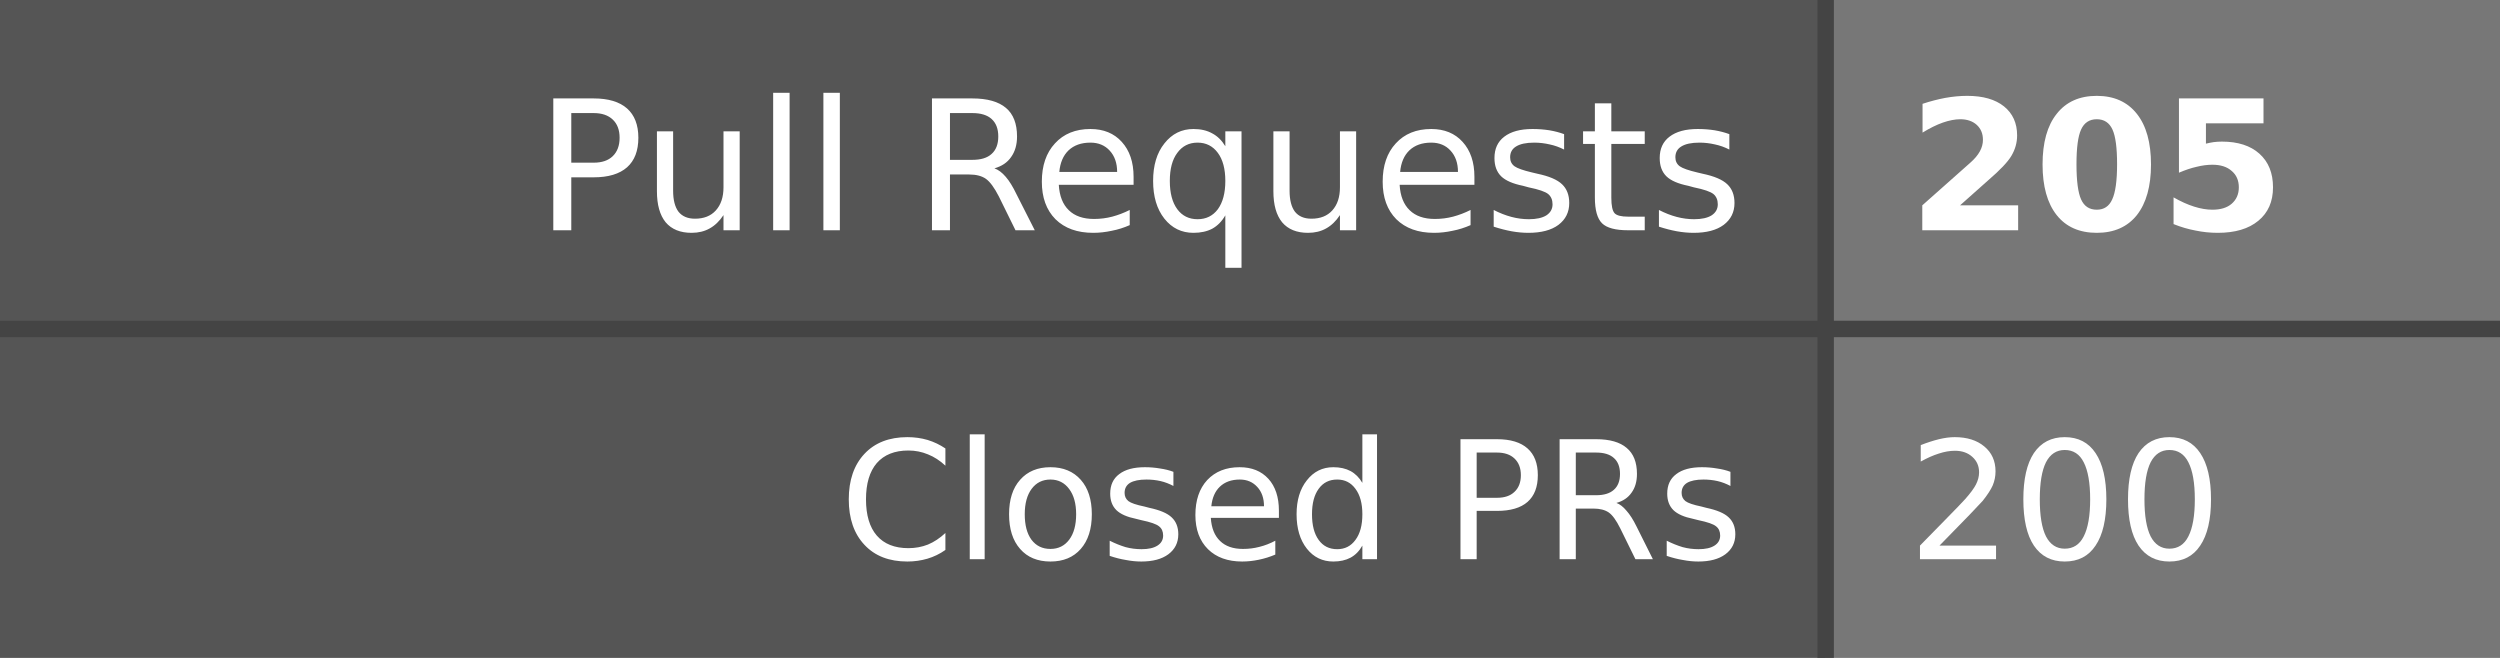
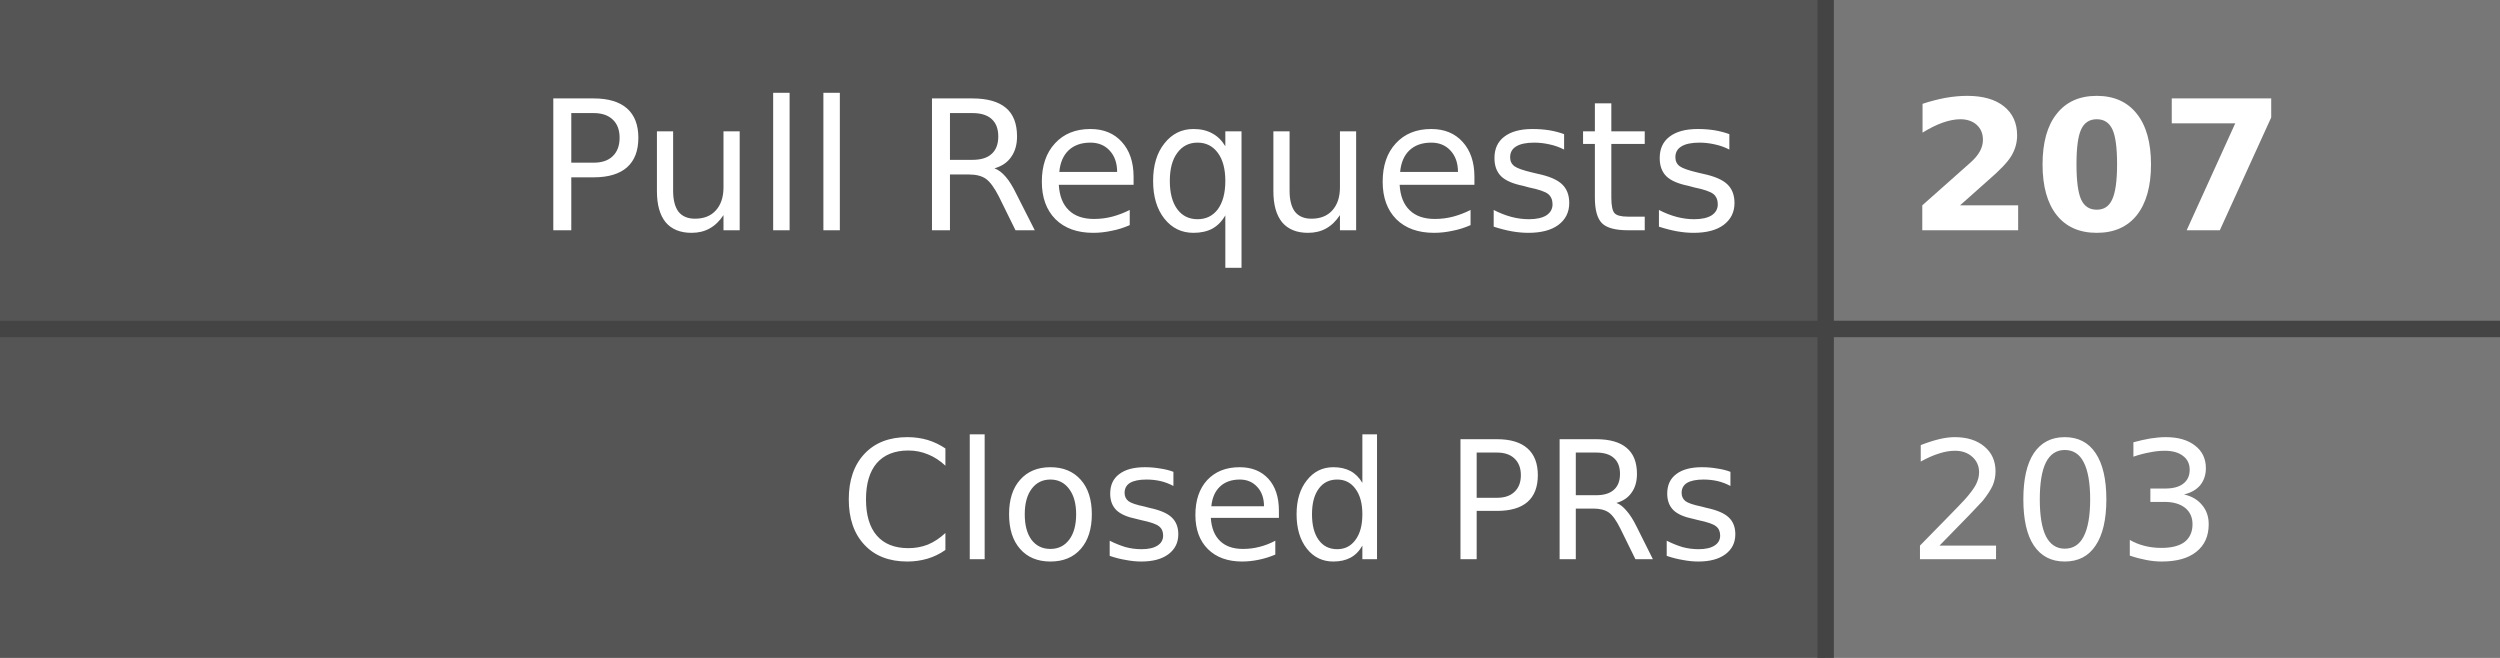
- <svg xmlns="http://www.w3.org/2000/svg" width="152" height="40" role="img" aria-label="Pull Requests: 205, Closed PRs: 200">
+ <svg xmlns="http://www.w3.org/2000/svg" width="152" height="40" role="img" aria-label="Pull Requests: 207, Closed PRs: 203">
  <style>
    .label-bg { fill: #555; }
    .value-bg { fill: #777; }
    .label-text { fill: #fff; }
    .value-text { fill: #fff; }
    .divider { stroke: #444; }
    
    @media (prefers-color-scheme: dark) {
      .label-bg { fill: #2d333b; }
      .value-bg { fill: #444c56; }
      .label-text { fill: #adbac7; }
      .value-text { fill: #cdd9e5; }
      .divider { stroke: #545d68; }
    }
    
    @media (prefers-color-scheme: light) {
      .label-bg { fill: #e1e4e8; }
      .value-bg { fill: #fafbfc; }
      .label-text { fill: #24292e; }
      .value-text { fill: #24292e; }
      .divider { stroke: #d1d5da; }
    }
  </style>
  <rect class="label-bg" width="111" height="20" x="0" y="0" />
  <rect class="value-bg" width="41" height="20" x="111" y="0" />
  <rect class="label-bg" width="111" height="20" x="0" y="20" />
  <rect class="value-bg" width="41" height="20" x="111" y="20" />
  <line class="divider" x1="0" y1="20" x2="152" y2="20" stroke-width="1" />
  <line class="divider" x1="111" y1="0" x2="111" y2="40" stroke-width="1" />
  <g font-family="Verdana,Geneva,DejaVu Sans,sans-serif" text-rendering="geometricPrecision" font-size="11">
    <text class="label-text" x="106" y="14" text-anchor="end">Pull Requests</text>
-     <text class="value-text" x="116" y="14" text-anchor="start" font-weight="bold">205</text>
+     <text class="value-text" x="116" y="14" text-anchor="start" font-weight="bold">207</text>
    <text class="label-text" x="106" y="34" text-anchor="end" font-size="10">Closed PRs</text>
-     <text class="value-text" x="116" y="34" text-anchor="start" font-size="10">200</text>
+     <text class="value-text" x="116" y="34" text-anchor="start" font-size="10">203</text>
  </g>
</svg>
